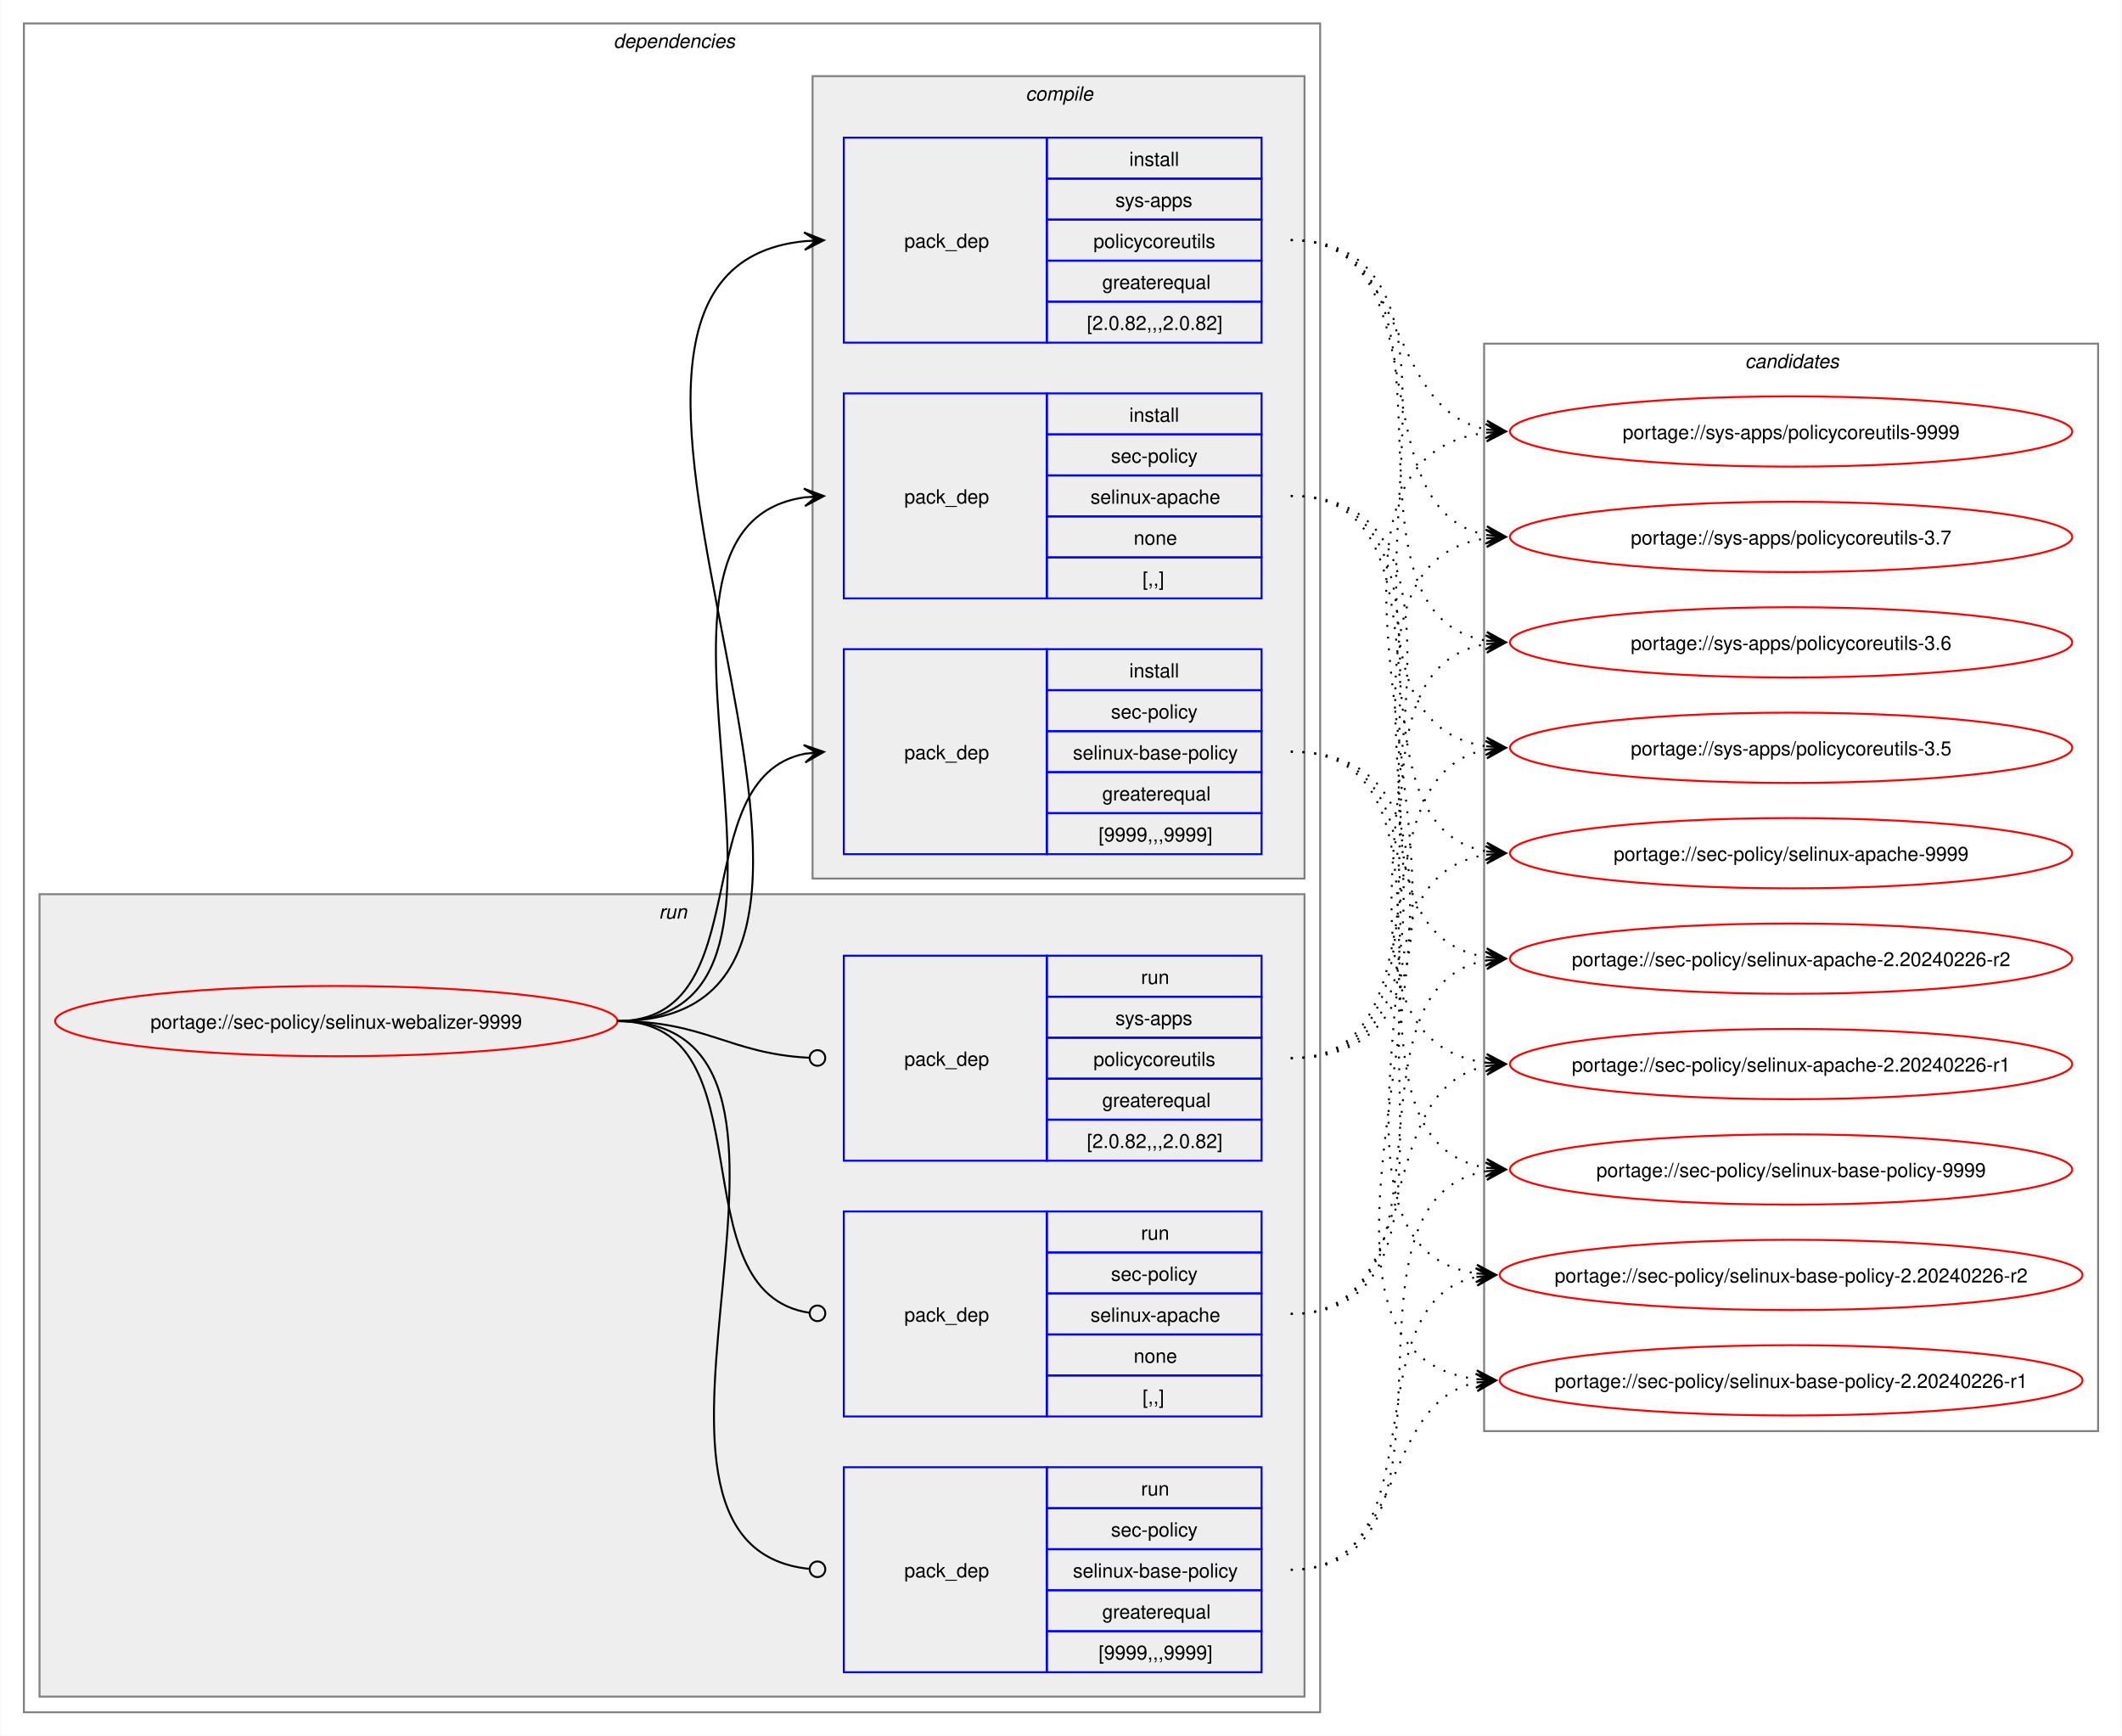
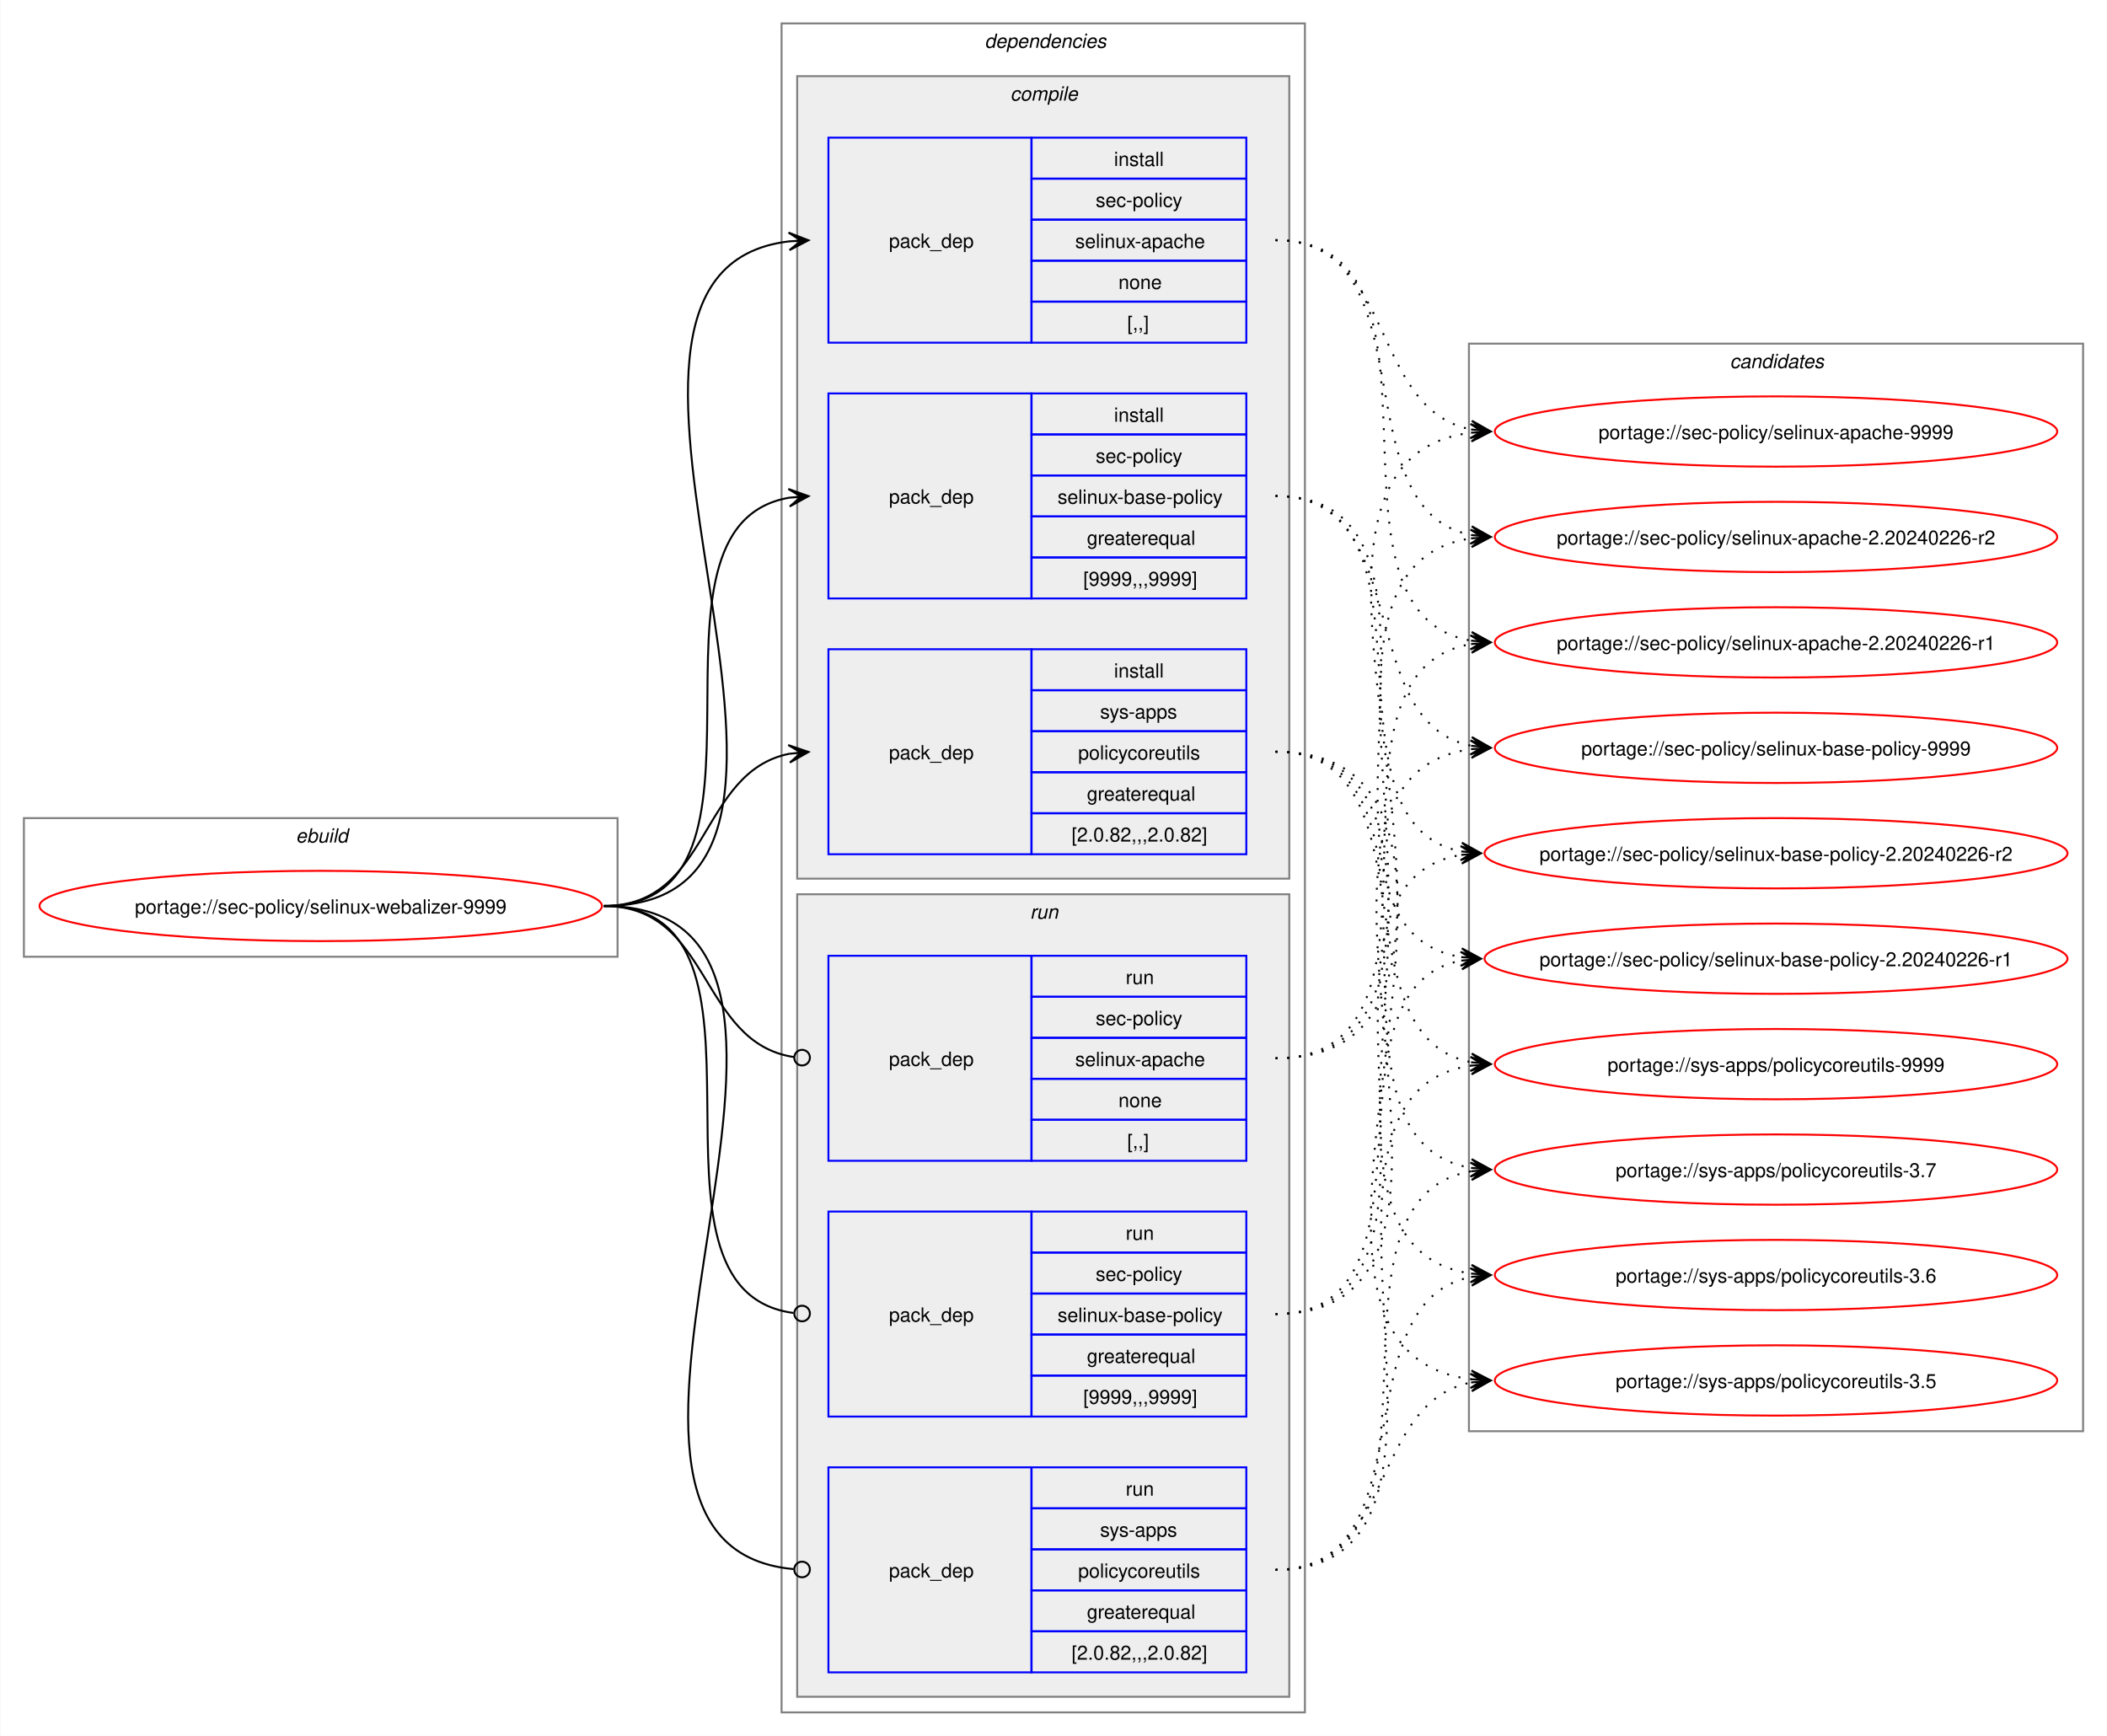
- <svg xmlns="http://www.w3.org/2000/svg" xmlns:xlink="http://www.w3.org/1999/xlink" width="1087pt" height="889pt" viewBox="0.00 0.00 1086.51 889.00">
+ <svg xmlns="http://www.w3.org/2000/svg" xmlns:xlink="http://www.w3.org/1999/xlink" width="1079pt" height="889pt" viewBox="0.00 0.00 1078.51 889.00">
  <g id="graph0" class="graph" transform="scale(1 1) rotate(0) translate(4 885)">
-     <polygon fill="white" stroke="none" points="-4,4 -4,-885 1082.51,-885 1082.51,4 -4,4" />
+     <polygon fill="white" stroke="none" points="-4,4 -4,-885 1074.51,-885 1074.51,4 -4,4" />
+     <g id="clust1" class="cluster">
+       <polygon fill="none" stroke="gray" points="8,-395 8,-466 312,-466 312,-395 8,-395" />
+       <text text-anchor="start" x="147.25" y="-453.5" font-family="Helvetica,sans-Serif" font-style="italic" font-size="10.00">ebuild</text>
+     </g>
    <g id="clust2" class="cluster">
-       <polygon fill="none" stroke="gray" points="8,-8 8,-873 672,-873 672,-8 8,-8" />
-       <text text-anchor="start" x="310" y="-860.5" font-family="Helvetica,sans-Serif" font-style="italic" font-size="10.00">dependencies</text>
+       <polygon fill="none" stroke="gray" points="396,-8 396,-873 664,-873 664,-8 396,-8" />
+       <text text-anchor="start" x="500" y="-860.5" font-family="Helvetica,sans-Serif" font-style="italic" font-size="10.00">dependencies</text>
+     </g>
+     <g id="clust3" class="cluster">
+       <polygon fill="#eeeeee" stroke="gray" points="404,-435 404,-846 656,-846 656,-435 404,-435" />
+       <text text-anchor="start" x="513.12" y="-833.5" font-family="Helvetica,sans-Serif" font-style="italic" font-size="10.00">compile</text>
    </g>
    <g id="clust8" class="cluster">
-       <polygon fill="#eeeeee" stroke="gray" points="16,-16 16,-427 664,-427 664,-16 16,-16" />
-       <text text-anchor="start" x="333.25" y="-414.5" font-family="Helvetica,sans-Serif" font-style="italic" font-size="10.00">run</text>
-     </g>
-     <g id="clust3" class="cluster">
-       <polygon fill="#eeeeee" stroke="gray" points="412,-435 412,-846 664,-846 664,-435 412,-435" />
-       <text text-anchor="start" x="521.12" y="-833.5" font-family="Helvetica,sans-Serif" font-style="italic" font-size="10.00">compile</text>
+       <polygon fill="#eeeeee" stroke="gray" points="404,-16 404,-427 656,-427 656,-16 404,-16" />
+       <text text-anchor="start" x="523.25" y="-414.5" font-family="Helvetica,sans-Serif" font-style="italic" font-size="10.00">run</text>
    </g>
    <g id="clust12" class="cluster">
-       <polygon fill="none" stroke="gray" points="756,-152 756,-709 1070.51,-709 1070.51,-152 756,-152" />
-       <text text-anchor="start" x="889.63" y="-696.5" font-family="Helvetica,sans-Serif" font-style="italic" font-size="10.00">candidates</text>
+       <polygon fill="none" stroke="gray" points="748,-152 748,-709 1062.51,-709 1062.51,-152 748,-152" />
+       <text text-anchor="start" x="881.63" y="-696.5" font-family="Helvetica,sans-Serif" font-style="italic" font-size="10.00">candidates</text>
    </g>
    <g id="node1" class="node">
      <g id="a_node1">
        <a xlink:href="../sec-policy/selinux-webalizer-9999.svg" xlink:title="portage://sec-policy/selinux-webalizer-9999">
-           <ellipse fill="none" stroke="red" cx="168" cy="-362" rx="144" ry="18" />
-           <text text-anchor="middle" x="168" y="-358.12" font-family="Helvetica,sans-Serif" font-size="10.00">portage://sec-policy/selinux-webalizer-9999</text>
+           <ellipse fill="none" stroke="red" cx="160" cy="-421" rx="144" ry="18" />
+           <text text-anchor="middle" x="160" y="-417.12" font-family="Helvetica,sans-Serif" font-size="10.00">portage://sec-policy/selinux-webalizer-9999</text>
        </a>
      </g>
    </g>
    <g id="node2" class="node">
-       <polygon fill="none" stroke="blue" points="428,-578.5 428,-683.5 532,-683.5 532,-578.5 428,-578.5" />
-       <text text-anchor="start" x="459" y="-627.12" font-family="Helvetica,sans-Serif" font-size="10.00">pack_dep</text>
-       <polygon fill="none" stroke="blue" points="532,-662.5 532,-683.5 642,-683.5 642,-662.5 532,-662.5" />
-       <text text-anchor="start" x="574.25" y="-669" font-family="Helvetica,sans-Serif" font-size="10.00">install</text>
-       <polygon fill="none" stroke="blue" points="532,-641.5 532,-662.5 642,-662.5 642,-641.5 532,-641.5" />
-       <text text-anchor="start" x="564.87" y="-648" font-family="Helvetica,sans-Serif" font-size="10.00">sec-policy</text>
-       <polygon fill="none" stroke="blue" points="532,-620.5 532,-641.5 642,-641.5 642,-620.5 532,-620.5" />
-       <text text-anchor="start" x="554.37" y="-627" font-family="Helvetica,sans-Serif" font-size="10.00">selinux-apache</text>
-       <polygon fill="none" stroke="blue" points="532,-599.5 532,-620.5 642,-620.5 642,-599.5 532,-599.5" />
-       <text text-anchor="start" x="576.5" y="-606" font-family="Helvetica,sans-Serif" font-size="10.00">none</text>
-       <polygon fill="none" stroke="blue" points="532,-578.5 532,-599.5 642,-599.5 642,-578.5 532,-578.5" />
-       <text text-anchor="start" x="581" y="-585" font-family="Helvetica,sans-Serif" font-size="10.00">[,,]</text>
+       <polygon fill="none" stroke="blue" points="420,-709.5 420,-814.5 524,-814.5 524,-709.5 420,-709.5" />
+       <text text-anchor="start" x="451" y="-758.12" font-family="Helvetica,sans-Serif" font-size="10.00">pack_dep</text>
+       <polygon fill="none" stroke="blue" points="524,-793.5 524,-814.5 634,-814.5 634,-793.5 524,-793.5" />
+       <text text-anchor="start" x="566.25" y="-800" font-family="Helvetica,sans-Serif" font-size="10.00">install</text>
+       <polygon fill="none" stroke="blue" points="524,-772.5 524,-793.5 634,-793.5 634,-772.5 524,-772.5" />
+       <text text-anchor="start" x="556.87" y="-779" font-family="Helvetica,sans-Serif" font-size="10.00">sec-policy</text>
+       <polygon fill="none" stroke="blue" points="524,-751.5 524,-772.5 634,-772.5 634,-751.5 524,-751.5" />
+       <text text-anchor="start" x="546.37" y="-758" font-family="Helvetica,sans-Serif" font-size="10.00">selinux-apache</text>
+       <polygon fill="none" stroke="blue" points="524,-730.5 524,-751.5 634,-751.5 634,-730.5 524,-730.5" />
+       <text text-anchor="start" x="568.5" y="-737" font-family="Helvetica,sans-Serif" font-size="10.00">none</text>
+       <polygon fill="none" stroke="blue" points="524,-709.5 524,-730.5 634,-730.5 634,-709.5 524,-709.5" />
+       <text text-anchor="start" x="573" y="-716" font-family="Helvetica,sans-Serif" font-size="10.00">[,,]</text>
    </g>
    <g id="edge1" class="edge">
-       <path fill="none" stroke="black" d="M312,-362C436.77,-362 299.18,-614.96 408.07,-630.28" />
-       <polygon fill="black" stroke="black" points="417.78,-630.92 407.51,-634.75 414.01,-630.67 407.81,-630.26 407.81,-630.26 407.81,-630.26 414.01,-630.67 408.1,-625.77 417.78,-630.92" />
+       <path fill="none" stroke="black" d="M305,-421C459.83,-421 262.39,-745.55 400.03,-761.4" />
+       <polygon fill="black" stroke="black" points="409.78,-761.93 399.55,-765.88 406.01,-761.73 399.8,-761.39 399.8,-761.39 399.8,-761.39 406.01,-761.73 400.04,-756.89 409.78,-761.93" />
    </g>
    <g id="node3" class="node">
-       <polygon fill="none" stroke="blue" points="428,-447.5 428,-552.5 532,-552.5 532,-447.5 428,-447.5" />
-       <text text-anchor="start" x="459" y="-496.12" font-family="Helvetica,sans-Serif" font-size="10.00">pack_dep</text>
-       <polygon fill="none" stroke="blue" points="532,-531.5 532,-552.5 642,-552.5 642,-531.5 532,-531.5" />
-       <text text-anchor="start" x="574.25" y="-538" font-family="Helvetica,sans-Serif" font-size="10.00">install</text>
-       <polygon fill="none" stroke="blue" points="532,-510.5 532,-531.5 642,-531.5 642,-510.5 532,-510.5" />
-       <text text-anchor="start" x="564.87" y="-517" font-family="Helvetica,sans-Serif" font-size="10.00">sec-policy</text>
-       <polygon fill="none" stroke="blue" points="532,-489.5 532,-510.5 642,-510.5 642,-489.5 532,-489.5" />
-       <text text-anchor="start" x="545.37" y="-496" font-family="Helvetica,sans-Serif" font-size="10.00">selinux-base-policy</text>
-       <polygon fill="none" stroke="blue" points="532,-468.5 532,-489.5 642,-489.5 642,-468.5 532,-468.5" />
-       <text text-anchor="start" x="560.37" y="-475" font-family="Helvetica,sans-Serif" font-size="10.00">greaterequal</text>
-       <polygon fill="none" stroke="blue" points="532,-447.5 532,-468.5 642,-468.5 642,-447.5 532,-447.5" />
-       <text text-anchor="start" x="558.5" y="-454" font-family="Helvetica,sans-Serif" font-size="10.00">[9999,,,9999]</text>
+       <polygon fill="none" stroke="blue" points="420,-578.5 420,-683.5 524,-683.5 524,-578.5 420,-578.5" />
+       <text text-anchor="start" x="451" y="-627.12" font-family="Helvetica,sans-Serif" font-size="10.00">pack_dep</text>
+       <polygon fill="none" stroke="blue" points="524,-662.5 524,-683.5 634,-683.5 634,-662.5 524,-662.5" />
+       <text text-anchor="start" x="566.25" y="-669" font-family="Helvetica,sans-Serif" font-size="10.00">install</text>
+       <polygon fill="none" stroke="blue" points="524,-641.5 524,-662.5 634,-662.5 634,-641.5 524,-641.5" />
+       <text text-anchor="start" x="556.87" y="-648" font-family="Helvetica,sans-Serif" font-size="10.00">sec-policy</text>
+       <polygon fill="none" stroke="blue" points="524,-620.5 524,-641.5 634,-641.5 634,-620.5 524,-620.5" />
+       <text text-anchor="start" x="537.37" y="-627" font-family="Helvetica,sans-Serif" font-size="10.00">selinux-base-policy</text>
+       <polygon fill="none" stroke="blue" points="524,-599.5 524,-620.5 634,-620.5 634,-599.5 524,-599.5" />
+       <text text-anchor="start" x="552.37" y="-606" font-family="Helvetica,sans-Serif" font-size="10.00">greaterequal</text>
+       <polygon fill="none" stroke="blue" points="524,-578.5 524,-599.5 634,-599.5 634,-578.5 524,-578.5" />
+       <text text-anchor="start" x="550.5" y="-585" font-family="Helvetica,sans-Serif" font-size="10.00">[9999,,,9999]</text>
    </g>
    <g id="edge2" class="edge">
-       <path fill="none" stroke="black" d="M312,-362C385.67,-362 345.96,-486.34 408.12,-498.97" />
-       <polygon fill="black" stroke="black" points="417.79,-499.89 407.41,-503.42 414.02,-499.53 407.83,-498.94 407.83,-498.94 407.83,-498.94 414.02,-499.53 408.26,-494.46 417.79,-499.89" />
+       <path fill="none" stroke="black" d="M305,-421C405.57,-421 314,-615.31 399.94,-630.11" />
+       <polygon fill="black" stroke="black" points="409.79,-630.9 399.46,-634.59 406.02,-630.6 399.82,-630.1 399.82,-630.1 399.82,-630.1 406.02,-630.6 400.18,-625.61 409.79,-630.9" />
    </g>
    <g id="node4" class="node">
-       <polygon fill="none" stroke="blue" points="428,-709.5 428,-814.5 532,-814.5 532,-709.5 428,-709.5" />
-       <text text-anchor="start" x="459" y="-758.12" font-family="Helvetica,sans-Serif" font-size="10.00">pack_dep</text>
-       <polygon fill="none" stroke="blue" points="532,-793.5 532,-814.5 642,-814.5 642,-793.5 532,-793.5" />
-       <text text-anchor="start" x="574.25" y="-800" font-family="Helvetica,sans-Serif" font-size="10.00">install</text>
-       <polygon fill="none" stroke="blue" points="532,-772.5 532,-793.5 642,-793.5 642,-772.5 532,-772.5" />
-       <text text-anchor="start" x="567.12" y="-779" font-family="Helvetica,sans-Serif" font-size="10.00">sys-apps</text>
-       <polygon fill="none" stroke="blue" points="532,-751.5 532,-772.5 642,-772.5 642,-751.5 532,-751.5" />
-       <text text-anchor="start" x="555.87" y="-758" font-family="Helvetica,sans-Serif" font-size="10.00">policycoreutils</text>
-       <polygon fill="none" stroke="blue" points="532,-730.5 532,-751.5 642,-751.5 642,-730.5 532,-730.5" />
-       <text text-anchor="start" x="560.37" y="-737" font-family="Helvetica,sans-Serif" font-size="10.00">greaterequal</text>
-       <polygon fill="none" stroke="blue" points="532,-709.5 532,-730.5 642,-730.5 642,-709.5 532,-709.5" />
-       <text text-anchor="start" x="552.5" y="-716" font-family="Helvetica,sans-Serif" font-size="10.00">[2.0.82,,,2.0.82]</text>
+       <polygon fill="none" stroke="blue" points="420,-447.5 420,-552.5 524,-552.5 524,-447.5 420,-447.5" />
+       <text text-anchor="start" x="451" y="-496.12" font-family="Helvetica,sans-Serif" font-size="10.00">pack_dep</text>
+       <polygon fill="none" stroke="blue" points="524,-531.5 524,-552.5 634,-552.5 634,-531.5 524,-531.5" />
+       <text text-anchor="start" x="566.25" y="-538" font-family="Helvetica,sans-Serif" font-size="10.00">install</text>
+       <polygon fill="none" stroke="blue" points="524,-510.5 524,-531.5 634,-531.5 634,-510.5 524,-510.5" />
+       <text text-anchor="start" x="559.12" y="-517" font-family="Helvetica,sans-Serif" font-size="10.00">sys-apps</text>
+       <polygon fill="none" stroke="blue" points="524,-489.5 524,-510.5 634,-510.5 634,-489.5 524,-489.5" />
+       <text text-anchor="start" x="547.87" y="-496" font-family="Helvetica,sans-Serif" font-size="10.00">policycoreutils</text>
+       <polygon fill="none" stroke="blue" points="524,-468.5 524,-489.5 634,-489.5 634,-468.5 524,-468.5" />
+       <text text-anchor="start" x="552.37" y="-475" font-family="Helvetica,sans-Serif" font-size="10.00">greaterequal</text>
+       <polygon fill="none" stroke="blue" points="524,-447.5 524,-468.5 634,-468.5 634,-447.5 524,-447.5" />
+       <text text-anchor="start" x="544.5" y="-454" font-family="Helvetica,sans-Serif" font-size="10.00">[2.0.82,,,2.0.82]</text>
    </g>
    <g id="edge3" class="edge">
-       <path fill="none" stroke="black" d="M312,-362C492.25,-362 245.49,-745.76 408.23,-761.5" />
-       <polygon fill="black" stroke="black" points="417.78,-761.94 407.59,-765.98 414.01,-761.77 407.79,-761.48 407.79,-761.48 407.79,-761.48 414.01,-761.77 408,-756.99 417.78,-761.94" />
+       <path fill="none" stroke="black" d="M305,-421C359.74,-421 353.49,-489.57 399.89,-498.94" />
+       <polygon fill="black" stroke="black" points="409.79,-499.88 399.41,-503.42 406.02,-499.53 399.83,-498.94 399.83,-498.94 399.83,-498.94 406.02,-499.53 400.26,-494.46 409.79,-499.88" />
    </g>
    <g id="node5" class="node">
-       <polygon fill="none" stroke="blue" points="428,-159.5 428,-264.5 532,-264.5 532,-159.5 428,-159.5" />
-       <text text-anchor="start" x="459" y="-208.12" font-family="Helvetica,sans-Serif" font-size="10.00">pack_dep</text>
-       <polygon fill="none" stroke="blue" points="532,-243.5 532,-264.5 642,-264.5 642,-243.5 532,-243.5" />
-       <text text-anchor="start" x="580.25" y="-250" font-family="Helvetica,sans-Serif" font-size="10.00">run</text>
-       <polygon fill="none" stroke="blue" points="532,-222.5 532,-243.5 642,-243.5 642,-222.5 532,-222.5" />
-       <text text-anchor="start" x="564.87" y="-229" font-family="Helvetica,sans-Serif" font-size="10.00">sec-policy</text>
-       <polygon fill="none" stroke="blue" points="532,-201.5 532,-222.5 642,-222.5 642,-201.5 532,-201.5" />
-       <text text-anchor="start" x="554.37" y="-208" font-family="Helvetica,sans-Serif" font-size="10.00">selinux-apache</text>
-       <polygon fill="none" stroke="blue" points="532,-180.5 532,-201.5 642,-201.5 642,-180.5 532,-180.5" />
-       <text text-anchor="start" x="576.5" y="-187" font-family="Helvetica,sans-Serif" font-size="10.00">none</text>
-       <polygon fill="none" stroke="blue" points="532,-159.5 532,-180.5 642,-180.5 642,-159.5 532,-159.5" />
-       <text text-anchor="start" x="581" y="-166" font-family="Helvetica,sans-Serif" font-size="10.00">[,,]</text>
+       <polygon fill="none" stroke="blue" points="420,-290.5 420,-395.5 524,-395.5 524,-290.5 420,-290.5" />
+       <text text-anchor="start" x="451" y="-339.12" font-family="Helvetica,sans-Serif" font-size="10.00">pack_dep</text>
+       <polygon fill="none" stroke="blue" points="524,-374.5 524,-395.5 634,-395.5 634,-374.5 524,-374.5" />
+       <text text-anchor="start" x="572.25" y="-381" font-family="Helvetica,sans-Serif" font-size="10.00">run</text>
+       <polygon fill="none" stroke="blue" points="524,-353.5 524,-374.5 634,-374.5 634,-353.5 524,-353.5" />
+       <text text-anchor="start" x="556.87" y="-360" font-family="Helvetica,sans-Serif" font-size="10.00">sec-policy</text>
+       <polygon fill="none" stroke="blue" points="524,-332.5 524,-353.5 634,-353.5 634,-332.5 524,-332.5" />
+       <text text-anchor="start" x="546.37" y="-339" font-family="Helvetica,sans-Serif" font-size="10.00">selinux-apache</text>
+       <polygon fill="none" stroke="blue" points="524,-311.5 524,-332.5 634,-332.5 634,-311.5 524,-311.5" />
+       <text text-anchor="start" x="568.5" y="-318" font-family="Helvetica,sans-Serif" font-size="10.00">none</text>
+       <polygon fill="none" stroke="blue" points="524,-290.5 524,-311.5 634,-311.5 634,-290.5 524,-290.5" />
+       <text text-anchor="start" x="573" y="-297" font-family="Helvetica,sans-Serif" font-size="10.00">[,,]</text>
    </g>
    <g id="edge4" class="edge">
-       <path fill="none" stroke="black" d="M312,-362C390.85,-362 341.13,-222.93 410.44,-212.6" />
-       <ellipse fill="none" stroke="black" cx="414.51" cy="-212.32" rx="4" ry="4" />
+       <path fill="none" stroke="black" d="M305,-421C360.41,-421 353.47,-351.01 402.31,-343.63" />
+       <ellipse fill="none" stroke="black" cx="406.51" cy="-343.32" rx="4" ry="4" />
    </g>
    <g id="node6" class="node">
-       <polygon fill="none" stroke="blue" points="428,-28.5 428,-133.5 532,-133.5 532,-28.5 428,-28.5" />
-       <text text-anchor="start" x="459" y="-77.12" font-family="Helvetica,sans-Serif" font-size="10.00">pack_dep</text>
-       <polygon fill="none" stroke="blue" points="532,-112.5 532,-133.5 642,-133.5 642,-112.5 532,-112.5" />
-       <text text-anchor="start" x="580.25" y="-119" font-family="Helvetica,sans-Serif" font-size="10.00">run</text>
-       <polygon fill="none" stroke="blue" points="532,-91.5 532,-112.5 642,-112.5 642,-91.5 532,-91.5" />
-       <text text-anchor="start" x="564.87" y="-98" font-family="Helvetica,sans-Serif" font-size="10.00">sec-policy</text>
-       <polygon fill="none" stroke="blue" points="532,-70.5 532,-91.5 642,-91.5 642,-70.5 532,-70.5" />
-       <text text-anchor="start" x="545.37" y="-77" font-family="Helvetica,sans-Serif" font-size="10.00">selinux-base-policy</text>
-       <polygon fill="none" stroke="blue" points="532,-49.5 532,-70.5 642,-70.5 642,-49.5 532,-49.5" />
-       <text text-anchor="start" x="560.37" y="-56" font-family="Helvetica,sans-Serif" font-size="10.00">greaterequal</text>
-       <polygon fill="none" stroke="blue" points="532,-28.5 532,-49.5 642,-49.5 642,-28.5 532,-28.5" />
-       <text text-anchor="start" x="558.5" y="-35" font-family="Helvetica,sans-Serif" font-size="10.00">[9999,,,9999]</text>
+       <polygon fill="none" stroke="blue" points="420,-159.5 420,-264.5 524,-264.5 524,-159.5 420,-159.5" />
+       <text text-anchor="start" x="451" y="-208.12" font-family="Helvetica,sans-Serif" font-size="10.00">pack_dep</text>
+       <polygon fill="none" stroke="blue" points="524,-243.5 524,-264.5 634,-264.5 634,-243.5 524,-243.5" />
+       <text text-anchor="start" x="572.25" y="-250" font-family="Helvetica,sans-Serif" font-size="10.00">run</text>
+       <polygon fill="none" stroke="blue" points="524,-222.5 524,-243.5 634,-243.5 634,-222.5 524,-222.5" />
+       <text text-anchor="start" x="556.87" y="-229" font-family="Helvetica,sans-Serif" font-size="10.00">sec-policy</text>
+       <polygon fill="none" stroke="blue" points="524,-201.5 524,-222.5 634,-222.5 634,-201.5 524,-201.5" />
+       <text text-anchor="start" x="537.37" y="-208" font-family="Helvetica,sans-Serif" font-size="10.00">selinux-base-policy</text>
+       <polygon fill="none" stroke="blue" points="524,-180.5 524,-201.5 634,-201.5 634,-180.5 524,-180.5" />
+       <text text-anchor="start" x="552.37" y="-187" font-family="Helvetica,sans-Serif" font-size="10.00">greaterequal</text>
+       <polygon fill="none" stroke="blue" points="524,-159.5 524,-180.5 634,-180.5 634,-159.5 524,-159.5" />
+       <text text-anchor="start" x="550.5" y="-166" font-family="Helvetica,sans-Serif" font-size="10.00">[9999,,,9999]</text>
    </g>
    <g id="edge5" class="edge">
-       <path fill="none" stroke="black" d="M312,-362C442.5,-362 292.71,-94.02 410.08,-81.46" />
-       <ellipse fill="none" stroke="black" cx="414.51" cy="-81.23" rx="4" ry="4" />
+       <path fill="none" stroke="black" d="M305,-421C406,-421 312.85,-224.46 402.1,-212.56" />
+       <ellipse fill="none" stroke="black" cx="406.51" cy="-212.28" rx="4" ry="4" />
    </g>
    <g id="node7" class="node">
-       <polygon fill="none" stroke="blue" points="428,-290.5 428,-395.5 532,-395.5 532,-290.5 428,-290.5" />
-       <text text-anchor="start" x="459" y="-339.12" font-family="Helvetica,sans-Serif" font-size="10.00">pack_dep</text>
-       <polygon fill="none" stroke="blue" points="532,-374.5 532,-395.5 642,-395.5 642,-374.5 532,-374.5" />
-       <text text-anchor="start" x="580.25" y="-381" font-family="Helvetica,sans-Serif" font-size="10.00">run</text>
-       <polygon fill="none" stroke="blue" points="532,-353.5 532,-374.5 642,-374.5 642,-353.5 532,-353.5" />
-       <text text-anchor="start" x="567.12" y="-360" font-family="Helvetica,sans-Serif" font-size="10.00">sys-apps</text>
-       <polygon fill="none" stroke="blue" points="532,-332.5 532,-353.5 642,-353.5 642,-332.5 532,-332.5" />
-       <text text-anchor="start" x="555.87" y="-339" font-family="Helvetica,sans-Serif" font-size="10.00">policycoreutils</text>
-       <polygon fill="none" stroke="blue" points="532,-311.5 532,-332.5 642,-332.5 642,-311.5 532,-311.5" />
-       <text text-anchor="start" x="560.37" y="-318" font-family="Helvetica,sans-Serif" font-size="10.00">greaterequal</text>
-       <polygon fill="none" stroke="blue" points="532,-290.5 532,-311.5 642,-311.5 642,-290.5 532,-290.5" />
-       <text text-anchor="start" x="552.5" y="-297" font-family="Helvetica,sans-Serif" font-size="10.00">[2.0.82,,,2.0.82]</text>
+       <polygon fill="none" stroke="blue" points="420,-28.5 420,-133.5 524,-133.5 524,-28.5 420,-28.5" />
+       <text text-anchor="start" x="451" y="-77.12" font-family="Helvetica,sans-Serif" font-size="10.00">pack_dep</text>
+       <polygon fill="none" stroke="blue" points="524,-112.5 524,-133.5 634,-133.5 634,-112.5 524,-112.5" />
+       <text text-anchor="start" x="572.25" y="-119" font-family="Helvetica,sans-Serif" font-size="10.00">run</text>
+       <polygon fill="none" stroke="blue" points="524,-91.5 524,-112.5 634,-112.5 634,-91.5 524,-91.5" />
+       <text text-anchor="start" x="559.12" y="-98" font-family="Helvetica,sans-Serif" font-size="10.00">sys-apps</text>
+       <polygon fill="none" stroke="blue" points="524,-70.5 524,-91.5 634,-91.5 634,-70.5 524,-70.5" />
+       <text text-anchor="start" x="547.87" y="-77" font-family="Helvetica,sans-Serif" font-size="10.00">policycoreutils</text>
+       <polygon fill="none" stroke="blue" points="524,-49.5 524,-70.5 634,-70.5 634,-49.5 524,-49.5" />
+       <text text-anchor="start" x="552.37" y="-56" font-family="Helvetica,sans-Serif" font-size="10.00">greaterequal</text>
+       <polygon fill="none" stroke="blue" points="524,-28.5 524,-49.5 634,-49.5 634,-28.5 524,-28.5" />
+       <text text-anchor="start" x="544.5" y="-35" font-family="Helvetica,sans-Serif" font-size="10.00">[2.0.82,,,2.0.82]</text>
    </g>
    <g id="edge6" class="edge">
-       <path fill="none" stroke="black" d="M312,-362C357.19,-362 369.2,-345.37 410.11,-343.23" />
-       <ellipse fill="none" stroke="black" cx="414.5" cy="-343.11" rx="4" ry="4" />
+       <path fill="none" stroke="black" d="M305,-421C460.19,-421 260.8,-94.15 402.14,-81.38" />
+       <ellipse fill="none" stroke="black" cx="406.5" cy="-81.19" rx="4" ry="4" />
    </g>
    <g id="node8" class="node">
      <g id="a_node8">
        <a xlink:href="../sec-policy/selinux-apache-9999.svg" xlink:title="portage://sec-policy/selinux-apache-9999">
-           <ellipse fill="none" stroke="red" cx="913.26" cy="-448" rx="144" ry="18" />
-           <text text-anchor="middle" x="913.26" y="-444.12" font-family="Helvetica,sans-Serif" font-size="10.00">portage://sec-policy/selinux-apache-9999</text>
+           <ellipse fill="none" stroke="red" cx="905.26" cy="-664" rx="144" ry="18" />
+           <text text-anchor="middle" x="905.26" y="-660.12" font-family="Helvetica,sans-Serif" font-size="10.00">portage://sec-policy/selinux-apache-9999</text>
        </a>
      </g>
    </g>
    <g id="edge7" class="edge">
-       <path fill="none" stroke="black" stroke-dasharray="1,5" d="M657,-631C748.28,-631 679.27,-462.7 757.4,-448.9" />
-       <polygon fill="black" stroke="black" points="767.04,-448.1 757.45,-453.41 763.27,-448.41 757.08,-448.93 757.08,-448.93 757.08,-448.93 763.27,-448.41 756.7,-444.44 767.04,-448.1" />
+       <path fill="none" stroke="black" stroke-dasharray="1,5" d="M649,-762C710.9,-762 696.53,-675.51 749.2,-665.03" />
+       <polygon fill="black" stroke="black" points="759.04,-664.11 749.5,-669.53 755.28,-664.47 749.09,-665.04 749.09,-665.04 749.09,-665.04 755.28,-664.47 748.67,-660.56 759.04,-664.11" />
    </g>
    <g id="node9" class="node">
      <g id="a_node9">
        <a xlink:href="../sec-policy/selinux-apache-2.20240226-r2.svg" xlink:title="portage://sec-policy/selinux-apache-2.20240226-r2">
-           <ellipse fill="none" stroke="red" cx="913.26" cy="-394" rx="144" ry="18" />
-           <text text-anchor="middle" x="913.26" y="-390.12" font-family="Helvetica,sans-Serif" font-size="10.00">portage://sec-policy/selinux-apache-2.20240226-r2</text>
+           <ellipse fill="none" stroke="red" cx="905.26" cy="-610" rx="144" ry="18" />
+           <text text-anchor="middle" x="905.26" y="-606.12" font-family="Helvetica,sans-Serif" font-size="10.00">portage://sec-policy/selinux-apache-2.20240226-r2</text>
        </a>
      </g>
    </g>
    <g id="edge8" class="edge">
-       <path fill="none" stroke="black" stroke-dasharray="1,5" d="M657,-631C769.38,-631 659.92,-409.92 757.14,-394.81" />
-       <polygon fill="black" stroke="black" points="767.04,-394.09 757.39,-399.31 763.27,-394.36 757.07,-394.82 757.07,-394.82 757.07,-394.82 763.27,-394.36 756.74,-390.33 767.04,-394.09" />
+       <path fill="none" stroke="black" stroke-dasharray="1,5" d="M649,-762C728.79,-762 681.5,-623.92 749.38,-610.97" />
+       <polygon fill="black" stroke="black" points="759.04,-610.11 749.48,-615.48 755.28,-610.44 749.08,-611 749.08,-611 749.08,-611 755.28,-610.44 748.68,-606.51 759.04,-610.11" />
    </g>
    <g id="node10" class="node">
      <g id="a_node10">
        <a xlink:href="../sec-policy/selinux-apache-2.20240226-r1.svg" xlink:title="portage://sec-policy/selinux-apache-2.20240226-r1">
-           <ellipse fill="none" stroke="red" cx="913.26" cy="-340" rx="144" ry="18" />
-           <text text-anchor="middle" x="913.26" y="-336.12" font-family="Helvetica,sans-Serif" font-size="10.00">portage://sec-policy/selinux-apache-2.20240226-r1</text>
+           <ellipse fill="none" stroke="red" cx="905.26" cy="-556" rx="144" ry="18" />
+           <text text-anchor="middle" x="905.26" y="-552.12" font-family="Helvetica,sans-Serif" font-size="10.00">portage://sec-policy/selinux-apache-2.20240226-r1</text>
        </a>
      </g>
    </g>
    <g id="edge9" class="edge">
-       <path fill="none" stroke="black" stroke-dasharray="1,5" d="M657,-631C791.54,-631 638.93,-356.25 757.21,-340.69" />
-       <polygon fill="black" stroke="black" points="767.04,-340.08 757.34,-345.19 763.27,-340.31 757.06,-340.7 757.06,-340.7 757.06,-340.7 763.27,-340.31 756.78,-336.21 767.04,-340.08" />
+       <path fill="none" stroke="black" stroke-dasharray="1,5" d="M649,-762C749.09,-762 663.29,-571.39 749.22,-556.87" />
+       <polygon fill="black" stroke="black" points="759.04,-556.1 749.43,-561.37 755.27,-556.39 749.07,-556.89 749.07,-556.89 749.07,-556.89 755.27,-556.39 748.72,-552.4 759.04,-556.1" />
    </g>
    <g id="node11" class="node">
      <g id="a_node11">
        <a xlink:href="../sec-policy/selinux-base-policy-9999.svg" xlink:title="portage://sec-policy/selinux-base-policy-9999">
-           <ellipse fill="none" stroke="red" cx="913.26" cy="-286" rx="144" ry="18" />
-           <text text-anchor="middle" x="913.26" y="-282.12" font-family="Helvetica,sans-Serif" font-size="10.00">portage://sec-policy/selinux-base-policy-9999</text>
+           <ellipse fill="none" stroke="red" cx="905.26" cy="-502" rx="144" ry="18" />
+           <text text-anchor="middle" x="905.26" y="-498.12" font-family="Helvetica,sans-Serif" font-size="10.00">portage://sec-policy/selinux-base-policy-9999</text>
        </a>
      </g>
    </g>
    <g id="edge10" class="edge">
-       <path fill="none" stroke="black" stroke-dasharray="1,5" d="M657,-500C760.22,-500 668.42,-301.59 757.17,-286.86" />
-       <polygon fill="black" stroke="black" points="767.04,-286.09 757.42,-291.36 763.27,-286.39 757.07,-286.87 757.07,-286.87 757.07,-286.87 763.27,-286.39 756.72,-282.38 767.04,-286.09" />
+       <path fill="none" stroke="black" stroke-dasharray="1,5" d="M649,-631C720.72,-631 688.46,-515.25 749.21,-503.04" />
+       <polygon fill="black" stroke="black" points="759.04,-502.11 749.51,-507.53 755.28,-502.47 749.09,-503.05 749.09,-503.05 749.09,-503.05 755.28,-502.47 748.67,-498.57 759.04,-502.11" />
    </g>
    <g id="node12" class="node">
      <g id="a_node12">
        <a xlink:href="../sec-policy/selinux-base-policy-2.20240226-r2.svg" xlink:title="portage://sec-policy/selinux-base-policy-2.20240226-r2">
-           <ellipse fill="none" stroke="red" cx="913.26" cy="-232" rx="149.26" ry="18" />
-           <text text-anchor="middle" x="913.26" y="-228.12" font-family="Helvetica,sans-Serif" font-size="10.00">portage://sec-policy/selinux-base-policy-2.20240226-r2</text>
+           <ellipse fill="none" stroke="red" cx="905.26" cy="-448" rx="149.26" ry="18" />
+           <text text-anchor="middle" x="905.26" y="-444.12" font-family="Helvetica,sans-Serif" font-size="10.00">portage://sec-policy/selinux-base-policy-2.20240226-r2</text>
        </a>
      </g>
    </g>
    <g id="edge11" class="edge">
-       <path fill="none" stroke="black" stroke-dasharray="1,5" d="M657,-500C781.25,-500 643.95,-247.98 752.37,-232.72" />
-       <polygon fill="black" stroke="black" points="762.04,-232.08 752.36,-237.23 758.27,-232.33 752.06,-232.74 752.06,-232.74 752.06,-232.74 758.27,-232.33 751.76,-228.25 762.04,-232.08" />
+       <path fill="none" stroke="black" stroke-dasharray="1,5" d="M649,-631C739.19,-631 667.62,-462.7 744.55,-448.9" />
+       <polygon fill="black" stroke="black" points="754.04,-448.1 744.45,-453.42 750.27,-448.42 744.08,-448.94 744.08,-448.94 744.08,-448.94 750.27,-448.42 743.7,-444.45 754.04,-448.1" />
    </g>
    <g id="node13" class="node">
      <g id="a_node13">
        <a xlink:href="../sec-policy/selinux-base-policy-2.20240226-r1.svg" xlink:title="portage://sec-policy/selinux-base-policy-2.20240226-r1">
-           <ellipse fill="none" stroke="red" cx="913.26" cy="-178" rx="149.26" ry="18" />
-           <text text-anchor="middle" x="913.26" y="-174.12" font-family="Helvetica,sans-Serif" font-size="10.00">portage://sec-policy/selinux-base-policy-2.20240226-r1</text>
+           <ellipse fill="none" stroke="red" cx="905.26" cy="-394" rx="149.26" ry="18" />
+           <text text-anchor="middle" x="905.26" y="-390.12" font-family="Helvetica,sans-Serif" font-size="10.00">portage://sec-policy/selinux-base-policy-2.20240226-r1</text>
        </a>
      </g>
    </g>
    <g id="edge12" class="edge">
-       <path fill="none" stroke="black" stroke-dasharray="1,5" d="M657,-500C803.88,-500 622.24,-194.14 752.43,-178.61" />
-       <polygon fill="black" stroke="black" points="762.04,-178.07 752.31,-183.13 758.26,-178.28 752.05,-178.63 752.05,-178.63 752.05,-178.63 758.26,-178.28 751.8,-174.14 762.04,-178.07" />
+       <path fill="none" stroke="black" stroke-dasharray="1,5" d="M649,-631C760.49,-631 648.06,-409.92 744.24,-394.81" />
+       <polygon fill="black" stroke="black" points="754.04,-394.09 744.4,-399.31 750.27,-394.37 744.07,-394.82 744.07,-394.82 744.07,-394.82 750.27,-394.37 743.74,-390.34 754.04,-394.09" />
    </g>
    <g id="node14" class="node">
      <g id="a_node14">
        <a xlink:href="../sys-apps/policycoreutils-9999.svg" xlink:title="portage://sys-apps/policycoreutils-9999">
-           <ellipse fill="none" stroke="red" cx="913.26" cy="-664" rx="144" ry="18" />
-           <text text-anchor="middle" x="913.26" y="-660.12" font-family="Helvetica,sans-Serif" font-size="10.00">portage://sys-apps/policycoreutils-9999</text>
+           <ellipse fill="none" stroke="red" cx="905.26" cy="-340" rx="144" ry="18" />
+           <text text-anchor="middle" x="905.26" y="-336.12" font-family="Helvetica,sans-Serif" font-size="10.00">portage://sys-apps/policycoreutils-9999</text>
        </a>
      </g>
    </g>
    <g id="edge13" class="edge">
-       <path fill="none" stroke="black" stroke-dasharray="1,5" d="M657,-762C718.9,-762 704.53,-675.51 757.2,-665.03" />
-       <polygon fill="black" stroke="black" points="767.04,-664.11 757.5,-669.53 763.28,-664.47 757.09,-665.04 757.09,-665.04 757.09,-665.04 763.28,-664.47 756.67,-660.56 767.04,-664.11" />
+       <path fill="none" stroke="black" stroke-dasharray="1,5" d="M649,-500C731.72,-500 678.91,-354.05 749.46,-340.94" />
+       <polygon fill="black" stroke="black" points="759.04,-340.11 749.47,-345.46 755.27,-340.43 749.08,-340.97 749.08,-340.97 749.08,-340.97 755.27,-340.43 748.69,-336.49 759.04,-340.11" />
    </g>
    <g id="node15" class="node">
      <g id="a_node15">
        <a xlink:href="../sys-apps/policycoreutils-3.7.svg" xlink:title="portage://sys-apps/policycoreutils-3.7">
-           <ellipse fill="none" stroke="red" cx="913.26" cy="-610" rx="144" ry="18" />
-           <text text-anchor="middle" x="913.26" y="-606.12" font-family="Helvetica,sans-Serif" font-size="10.00">portage://sys-apps/policycoreutils-3.7</text>
+           <ellipse fill="none" stroke="red" cx="905.26" cy="-286" rx="144" ry="18" />
+           <text text-anchor="middle" x="905.26" y="-282.12" font-family="Helvetica,sans-Serif" font-size="10.00">portage://sys-apps/policycoreutils-3.7</text>
        </a>
      </g>
    </g>
    <g id="edge14" class="edge">
-       <path fill="none" stroke="black" stroke-dasharray="1,5" d="M657,-762C736.79,-762 689.5,-623.92 757.38,-610.97" />
-       <polygon fill="black" stroke="black" points="767.04,-610.11 757.48,-615.48 763.28,-610.44 757.08,-611 757.08,-611 757.08,-611 763.28,-610.44 756.68,-606.51 767.04,-610.11" />
+       <path fill="none" stroke="black" stroke-dasharray="1,5" d="M649,-500C752.22,-500 660.42,-301.59 749.17,-286.86" />
+       <polygon fill="black" stroke="black" points="759.04,-286.09 749.42,-291.36 755.27,-286.39 749.07,-286.87 749.07,-286.87 749.07,-286.87 755.27,-286.39 748.72,-282.38 759.04,-286.09" />
    </g>
    <g id="node16" class="node">
      <g id="a_node16">
        <a xlink:href="../sys-apps/policycoreutils-3.6.svg" xlink:title="portage://sys-apps/policycoreutils-3.6">
-           <ellipse fill="none" stroke="red" cx="913.26" cy="-556" rx="144" ry="18" />
-           <text text-anchor="middle" x="913.26" y="-552.12" font-family="Helvetica,sans-Serif" font-size="10.00">portage://sys-apps/policycoreutils-3.6</text>
+           <ellipse fill="none" stroke="red" cx="905.26" cy="-232" rx="144" ry="18" />
+           <text text-anchor="middle" x="905.26" y="-228.12" font-family="Helvetica,sans-Serif" font-size="10.00">portage://sys-apps/policycoreutils-3.6</text>
        </a>
      </g>
    </g>
    <g id="edge15" class="edge">
-       <path fill="none" stroke="black" stroke-dasharray="1,5" d="M657,-762C757.09,-762 671.29,-571.39 757.22,-556.87" />
-       <polygon fill="black" stroke="black" points="767.04,-556.1 757.43,-561.37 763.27,-556.39 757.07,-556.89 757.07,-556.89 757.07,-556.89 763.27,-556.39 756.72,-552.4 767.04,-556.1" />
+       <path fill="none" stroke="black" stroke-dasharray="1,5" d="M649,-500C774.06,-500 639.92,-247.98 749.29,-232.72" />
+       <polygon fill="black" stroke="black" points="759.04,-232.08 749.36,-237.23 755.27,-232.33 749.06,-232.74 749.06,-232.74 749.06,-232.74 755.27,-232.33 748.77,-228.25 759.04,-232.08" />
    </g>
    <g id="node17" class="node">
      <g id="a_node17">
        <a xlink:href="../sys-apps/policycoreutils-3.5.svg" xlink:title="portage://sys-apps/policycoreutils-3.5">
-           <ellipse fill="none" stroke="red" cx="913.26" cy="-502" rx="144" ry="18" />
-           <text text-anchor="middle" x="913.26" y="-498.12" font-family="Helvetica,sans-Serif" font-size="10.00">portage://sys-apps/policycoreutils-3.5</text>
+           <ellipse fill="none" stroke="red" cx="905.26" cy="-178" rx="144" ry="18" />
+           <text text-anchor="middle" x="905.26" y="-174.12" font-family="Helvetica,sans-Serif" font-size="10.00">portage://sys-apps/policycoreutils-3.5</text>
        </a>
      </g>
    </g>
    <g id="edge16" class="edge">
-       <path fill="none" stroke="black" stroke-dasharray="1,5" d="M657,-762C778.76,-762 651.06,-518 757.23,-502.75" />
-       <polygon fill="black" stroke="black" points="767.04,-502.08 757.37,-507.25 763.27,-502.34 757.06,-502.76 757.06,-502.76 757.06,-502.76 763.27,-502.34 756.76,-498.27 767.04,-502.08" />
+       <path fill="none" stroke="black" stroke-dasharray="1,5" d="M649,-500C796.57,-500 618.35,-194.14 749.37,-178.61" />
+       <polygon fill="black" stroke="black" points="759.04,-178.07 749.31,-183.12 755.26,-178.28 749.05,-178.63 749.05,-178.63 749.05,-178.63 755.26,-178.28 748.8,-174.14 759.04,-178.07" />
    </g>
    <g id="edge17" class="edge">
-       <path fill="none" stroke="black" stroke-dasharray="1,5" d="M657,-212C769,-212 660.27,-432.14 757.18,-447.19" />
-       <polygon fill="black" stroke="black" points="767.04,-447.91 756.74,-451.67 763.27,-447.64 757.07,-447.18 757.07,-447.18 757.07,-447.18 763.27,-447.64 757.39,-442.7 767.04,-447.91" />
+       <path fill="none" stroke="black" stroke-dasharray="1,5" d="M649,-343C796.16,-343 618.73,-647.91 749.4,-663.39" />
+       <polygon fill="black" stroke="black" points="759.04,-663.93 748.8,-667.86 755.26,-663.72 749.05,-663.37 749.05,-663.37 749.05,-663.37 755.26,-663.72 749.31,-658.88 759.04,-663.93" />
    </g>
    <g id="edge18" class="edge">
-       <path fill="none" stroke="black" stroke-dasharray="1,5" d="M657,-212C747.92,-212 679.59,-379.38 757.44,-393.11" />
-       <polygon fill="black" stroke="black" points="767.04,-393.9 756.7,-397.56 763.27,-393.59 757.08,-393.08 757.08,-393.08 757.08,-393.08 763.27,-393.59 757.45,-388.59 767.04,-393.9" />
+       <path fill="none" stroke="black" stroke-dasharray="1,5" d="M649,-343C773.66,-343 640.28,-594.08 749.32,-609.28" />
+       <polygon fill="black" stroke="black" points="759.04,-609.92 748.77,-613.75 755.27,-609.67 749.06,-609.26 749.06,-609.26 749.06,-609.26 755.27,-609.67 749.36,-604.77 759.04,-609.92" />
    </g>
    <g id="edge19" class="edge">
-       <path fill="none" stroke="black" stroke-dasharray="1,5" d="M657,-212C728.4,-212 696.73,-326.86 757.26,-338.97" />
-       <polygon fill="black" stroke="black" points="767.04,-339.89 756.67,-343.43 763.28,-339.53 757.09,-338.95 757.09,-338.95 757.09,-338.95 763.28,-339.53 757.51,-334.47 767.04,-339.89" />
+       <path fill="none" stroke="black" stroke-dasharray="1,5" d="M649,-343C751.84,-343 660.76,-540.48 749.21,-555.14" />
+       <polygon fill="black" stroke="black" points="759.04,-555.91 748.72,-559.62 755.27,-555.61 749.07,-555.13 749.07,-555.13 749.07,-555.13 755.27,-555.61 749.42,-550.64 759.04,-555.91" />
    </g>
    <g id="edge20" class="edge">
-       <path fill="none" stroke="black" stroke-dasharray="1,5" d="M657,-81C756.72,-81 671.62,-270.68 757.26,-285.13" />
-       <polygon fill="black" stroke="black" points="767.04,-285.9 756.72,-289.6 763.27,-285.61 757.07,-285.12 757.07,-285.12 757.07,-285.12 763.27,-285.61 757.43,-280.63 767.04,-285.9" />
+       <path fill="none" stroke="black" stroke-dasharray="1,5" d="M649,-212C783.14,-212 631.3,-485.81 749.24,-501.32" />
+       <polygon fill="black" stroke="black" points="759.04,-501.92 748.78,-505.8 755.27,-501.69 749.06,-501.3 749.06,-501.3 749.06,-501.3 755.27,-501.69 749.34,-496.81 759.04,-501.92" />
    </g>
    <g id="edge21" class="edge">
-       <path fill="none" stroke="black" stroke-dasharray="1,5" d="M657,-81C735.05,-81 686.51,-217.61 752.2,-230.96" />
-       <polygon fill="black" stroke="black" points="762.04,-231.89 751.66,-235.42 758.28,-231.53 752.09,-230.94 752.09,-230.94 752.09,-230.94 758.28,-231.53 752.51,-226.46 762.04,-231.89" />
+       <path fill="none" stroke="black" stroke-dasharray="1,5" d="M649,-212C760.1,-212 648.41,-432.14 744.28,-447.19" />
+       <polygon fill="black" stroke="black" points="754.04,-447.91 743.74,-451.66 750.27,-447.63 744.07,-447.18 744.07,-447.18 744.07,-447.18 750.27,-447.63 744.4,-442.69 754.04,-447.91" />
    </g>
    <g id="edge22" class="edge">
-       <path fill="none" stroke="black" stroke-dasharray="1,5" d="M657,-81C716.95,-81 701.68,-166.25 752.23,-176.91" />
-       <polygon fill="black" stroke="black" points="762.04,-177.88 751.65,-181.38 758.28,-177.51 752.09,-176.9 752.09,-176.9 752.09,-176.9 758.28,-177.51 752.53,-172.42 762.04,-177.88" />
+       <path fill="none" stroke="black" stroke-dasharray="1,5" d="M649,-212C738.64,-212 668.23,-378.7 744.12,-393.02" />
+       <polygon fill="black" stroke="black" points="754.04,-393.89 743.69,-397.5 750.27,-393.56 744.08,-393.02 744.08,-393.02 744.08,-393.02 750.27,-393.56 744.47,-388.53 754.04,-393.89" />
    </g>
    <g id="edge23" class="edge">
-       <path fill="none" stroke="black" stroke-dasharray="1,5" d="M657,-343C804.16,-343 626.73,-647.91 757.4,-663.39" />
-       <polygon fill="black" stroke="black" points="767.04,-663.93 756.8,-667.86 763.26,-663.72 757.05,-663.37 757.05,-663.37 757.05,-663.37 763.26,-663.72 757.31,-658.88 767.04,-663.93" />
+       <path fill="none" stroke="black" stroke-dasharray="1,5" d="M649,-81C770.37,-81 643.42,-324.07 749.27,-339.26" />
+       <polygon fill="black" stroke="black" points="759.04,-339.92 748.76,-343.73 755.27,-339.66 749.06,-339.24 749.06,-339.24 749.06,-339.24 755.27,-339.66 749.37,-334.75 759.04,-339.92" />
    </g>
    <g id="edge24" class="edge">
-       <path fill="none" stroke="black" stroke-dasharray="1,5" d="M657,-343C781.66,-343 648.28,-594.08 757.32,-609.28" />
-       <polygon fill="black" stroke="black" points="767.04,-609.92 756.77,-613.75 763.27,-609.67 757.06,-609.26 757.06,-609.26 757.06,-609.26 763.27,-609.67 757.36,-604.77 767.04,-609.92" />
+       <path fill="none" stroke="black" stroke-dasharray="1,5" d="M649,-81C748.72,-81 663.62,-270.68 749.26,-285.13" />
+       <polygon fill="black" stroke="black" points="759.04,-285.9 748.72,-289.6 755.27,-285.61 749.07,-285.12 749.07,-285.12 749.07,-285.12 755.27,-285.61 749.43,-280.63 759.04,-285.9" />
    </g>
    <g id="edge25" class="edge">
-       <path fill="none" stroke="black" stroke-dasharray="1,5" d="M657,-343C759.84,-343 668.76,-540.48 757.21,-555.14" />
-       <polygon fill="black" stroke="black" points="767.04,-555.91 756.72,-559.62 763.27,-555.61 757.07,-555.13 757.07,-555.13 757.07,-555.13 763.27,-555.61 757.42,-550.64 767.04,-555.91" />
+       <path fill="none" stroke="black" stroke-dasharray="1,5" d="M649,-81C728.45,-81 681.79,-218.18 749.42,-231.04" />
+       <polygon fill="black" stroke="black" points="759.04,-231.89 748.68,-235.49 755.28,-231.56 749.08,-231.01 749.08,-231.01 749.08,-231.01 755.28,-231.56 749.48,-226.52 759.04,-231.89" />
    </g>
    <g id="edge26" class="edge">
-       <path fill="none" stroke="black" stroke-dasharray="1,5" d="M657,-343C739.37,-343 687.21,-488.04 757.5,-501.07" />
-       <polygon fill="black" stroke="black" points="767.04,-501.89 756.69,-505.51 763.27,-501.57 757.08,-501.03 757.08,-501.03 757.08,-501.03 763.27,-501.57 757.47,-496.55 767.04,-501.89" />
+       <path fill="none" stroke="black" stroke-dasharray="1,5" d="M649,-81C710.63,-81 696.76,-166.61 749.24,-176.98" />
+       <polygon fill="black" stroke="black" points="759.04,-177.89 748.67,-181.44 755.28,-177.54 749.09,-176.96 749.09,-176.96 749.09,-176.96 755.28,-177.54 749.5,-172.48 759.04,-177.89" />
    </g>
  </g>
</svg>
